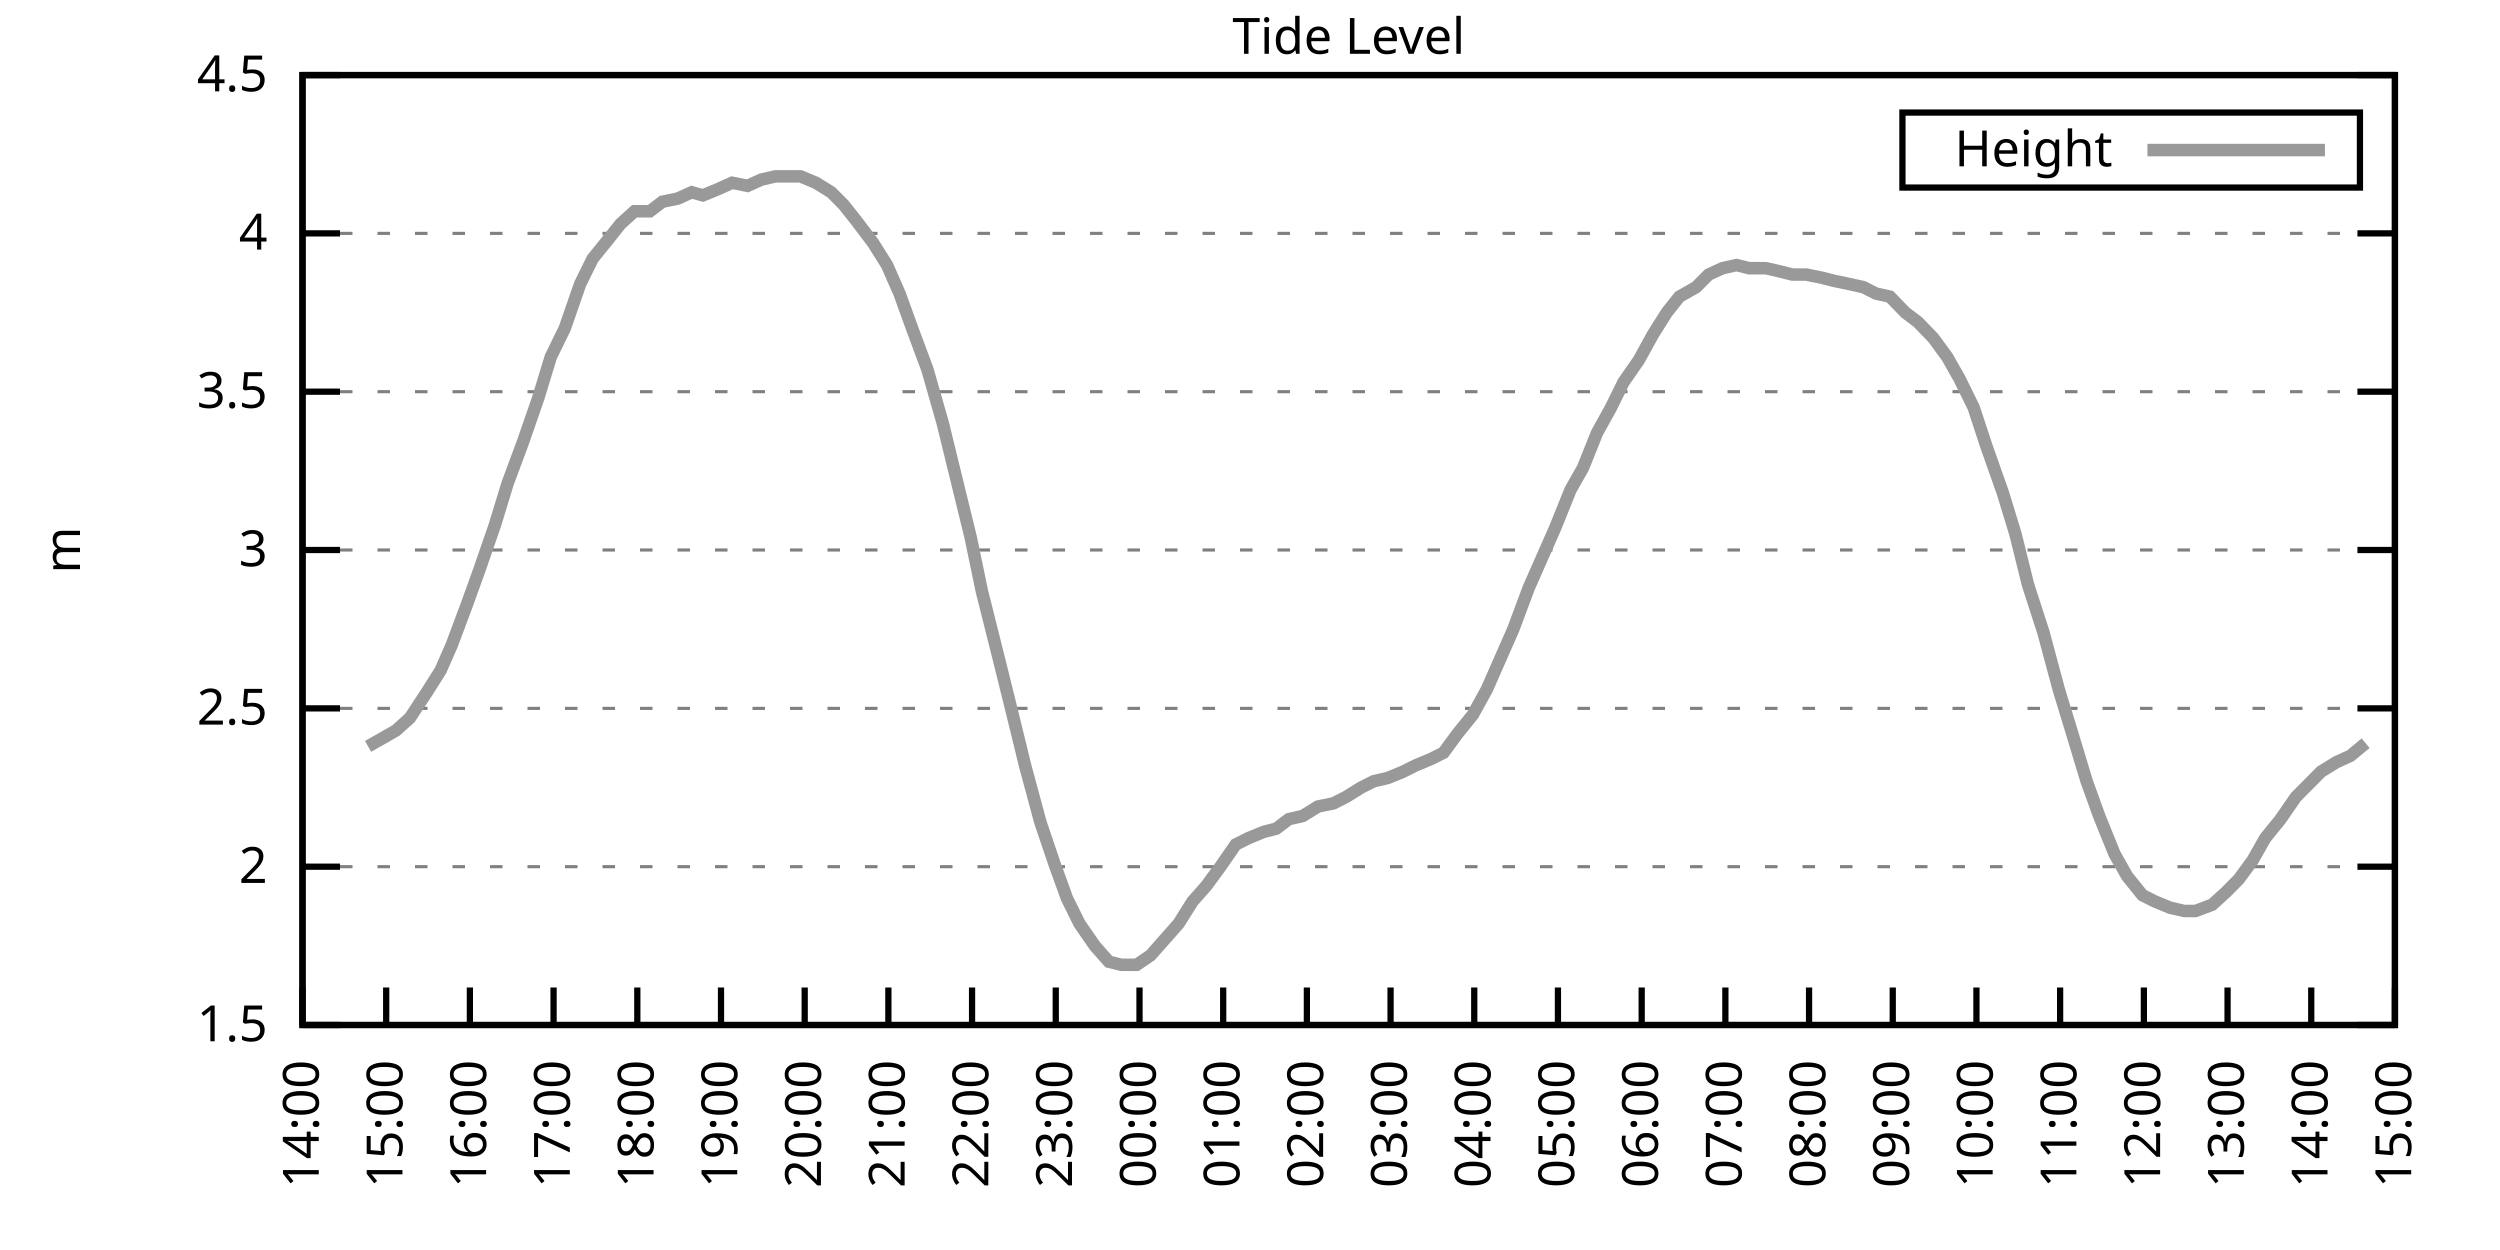
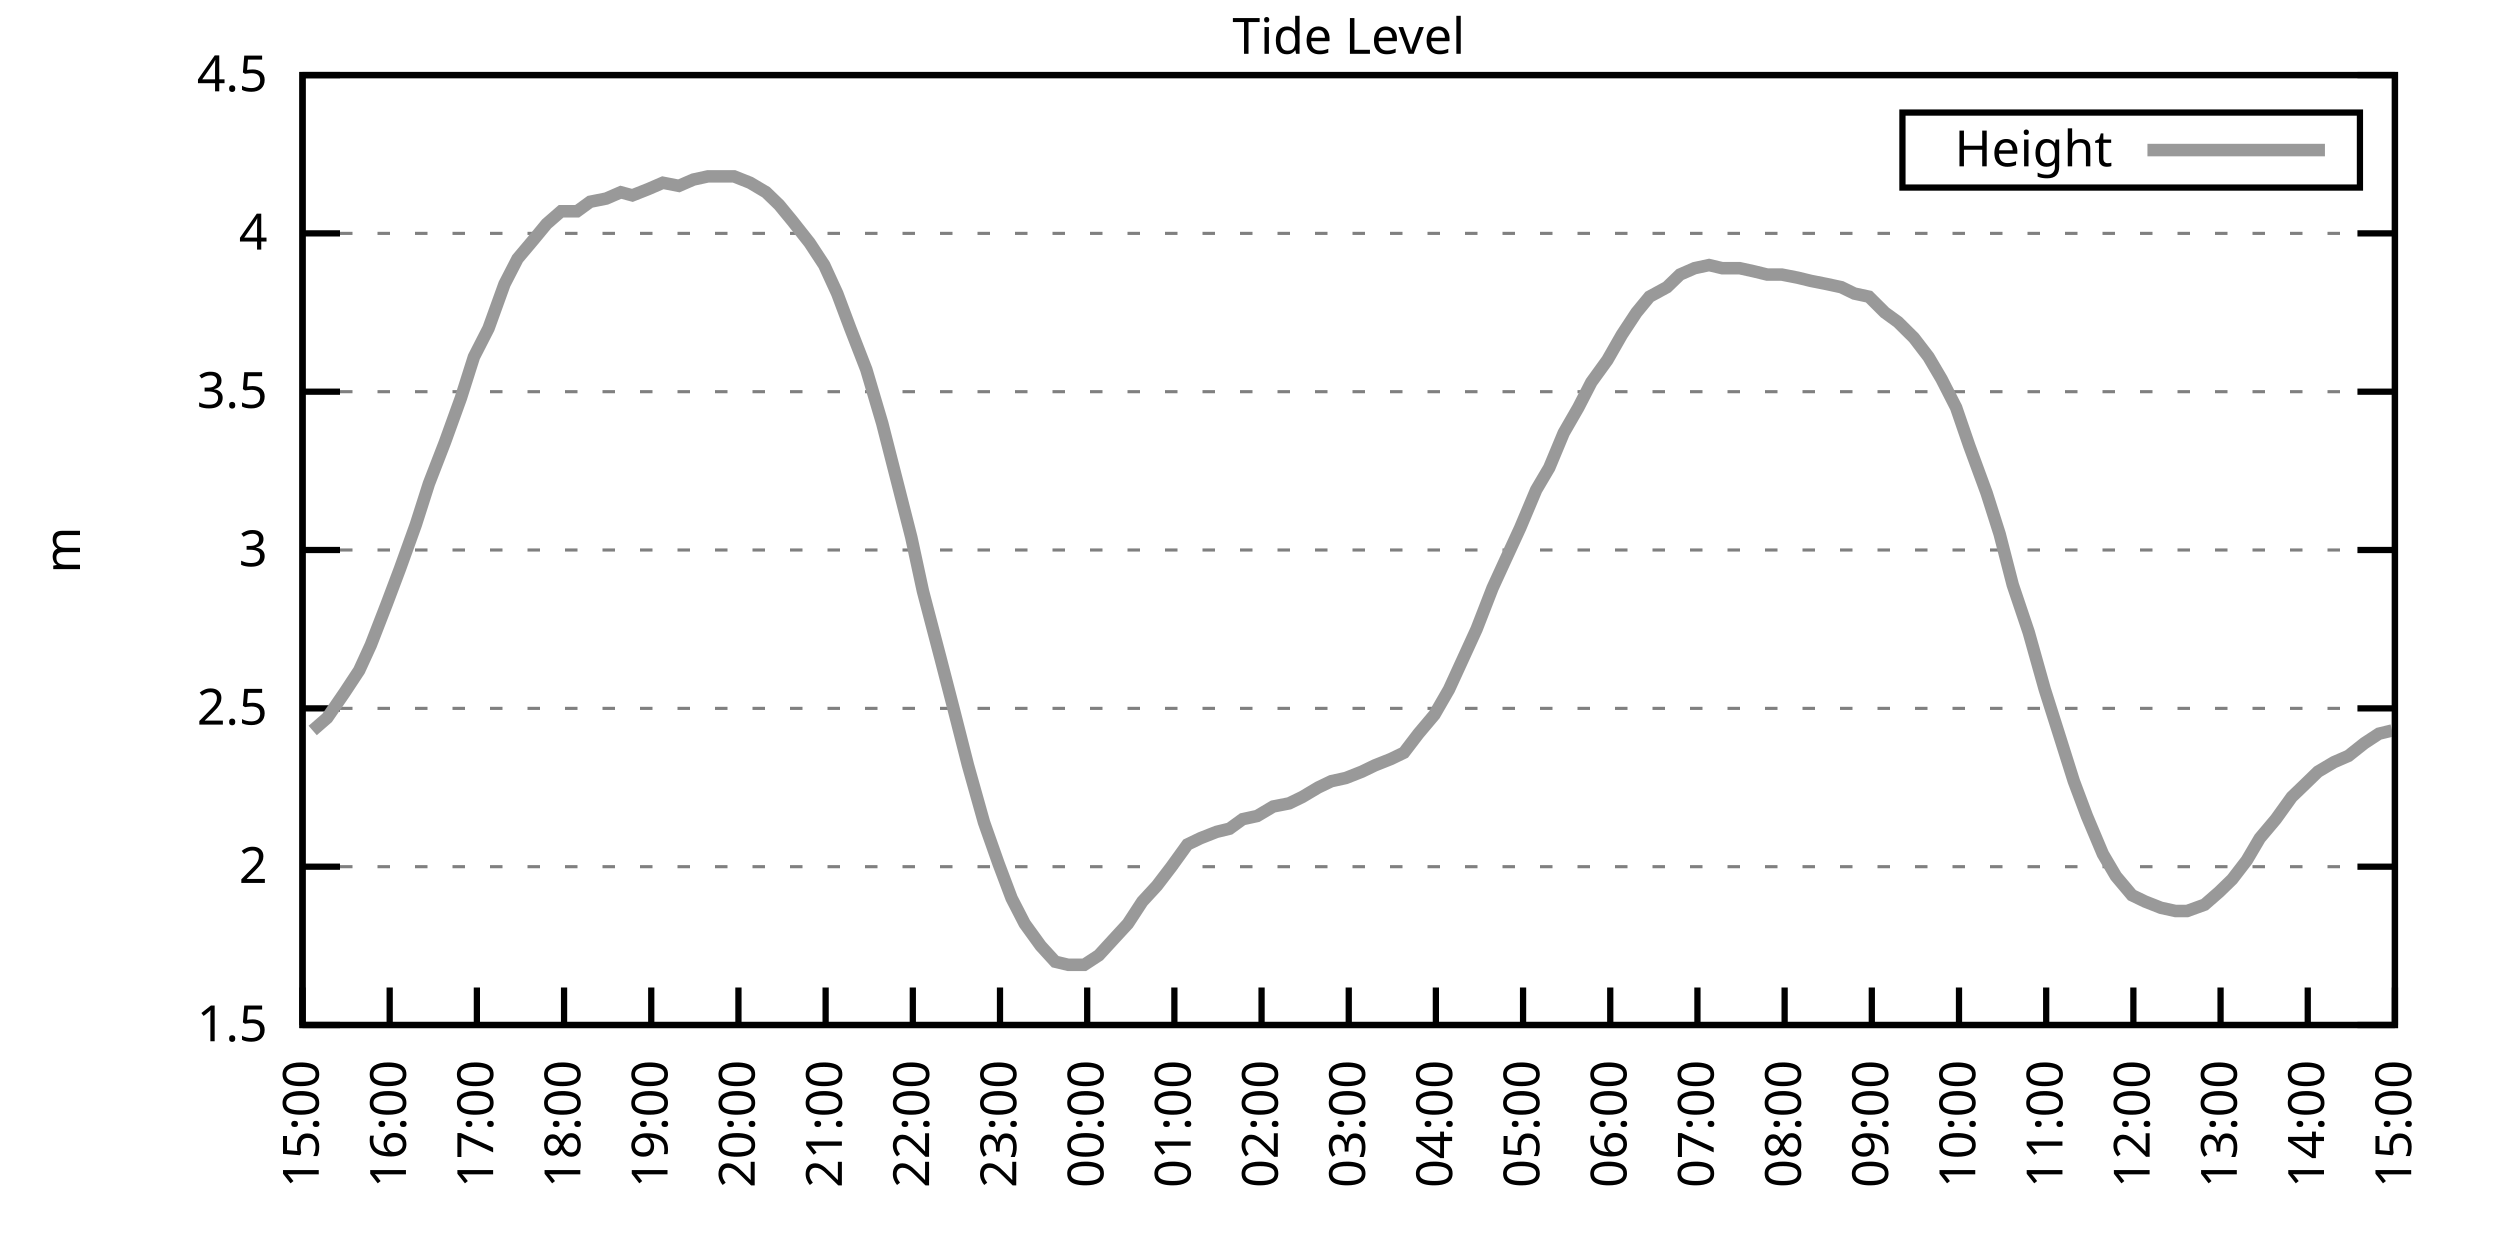
<svg xmlns="http://www.w3.org/2000/svg" xmlns:xlink="http://www.w3.org/1999/xlink" width="400" height="200" viewBox="0 0 400 200">
  <g id="gnuplot_canvas">
    <rect x="0" y="0" width="400" height="200" fill="none" />
    <defs>
      <circle id="gpDot" r="0.5" stroke-width="0.5" stroke="currentColor" />
      <path id="gpPt0" stroke-width="0.333" stroke="currentColor" d="M-1,0 h2 M0,-1 v2" />
      <path id="gpPt1" stroke-width="0.333" stroke="currentColor" d="M-1,-1 L1,1 M1,-1 L-1,1" />
      <path id="gpPt2" stroke-width="0.333" stroke="currentColor" d="M-1,0 L1,0 M0,-1 L0,1 M-1,-1 L1,1 M-1,1 L1,-1" />
      <rect id="gpPt3" stroke-width="0.333" stroke="currentColor" x="-1" y="-1" width="2" height="2" />
      <rect id="gpPt4" stroke-width="0.333" stroke="currentColor" fill="currentColor" x="-1" y="-1" width="2" height="2" />
      <circle id="gpPt5" stroke-width="0.333" stroke="currentColor" cx="0" cy="0" r="1" />
      <use xlink:href="#gpPt5" id="gpPt6" fill="currentColor" stroke="none" />
      <path id="gpPt7" stroke-width="0.333" stroke="currentColor" d="M0,-1.33 L-1.33,0.67 L1.33,0.67 z" />
      <use xlink:href="#gpPt7" id="gpPt8" fill="currentColor" stroke="none" />
      <use xlink:href="#gpPt7" id="gpPt9" stroke="currentColor" transform="rotate(180)" />
      <use xlink:href="#gpPt9" id="gpPt10" fill="currentColor" stroke="none" />
      <use xlink:href="#gpPt3" id="gpPt11" stroke="currentColor" transform="rotate(45)" />
      <use xlink:href="#gpPt11" id="gpPt12" fill="currentColor" stroke="none" />
      <path id="gpPt13" stroke-width="0.333" stroke="currentColor" d="M0,1.330 L1.265,0.411 L0.782,-1.067 L-0.782,-1.076 L-1.265,0.411 z" />
      <use xlink:href="#gpPt13" id="gpPt14" fill="currentColor" stroke="none" />
      <filter id="textbox" filterUnits="objectBoundingBox" x="0" y="0" height="1" width="1">
        <feFlood flood-color="white" flood-opacity="1" result="bgnd" />
        <feComposite in="SourceGraphic" in2="bgnd" operator="atop" />
      </filter>
      <filter id="greybox" filterUnits="objectBoundingBox" x="0" y="0" height="1" width="1">
        <feFlood flood-color="lightgrey" flood-opacity="1" result="grey" />
        <feComposite in="SourceGraphic" in2="grey" operator="atop" />
      </filter>
    </defs>
    <g fill="none" color="white" stroke="currentColor" stroke-width="1.00" stroke-linecap="butt" stroke-linejoin="miter">
</g>
    <g fill="none" color="black" stroke="currentColor" stroke-width="1.00" stroke-linecap="butt" stroke-linejoin="miter">
      <g stroke="none" shape-rendering="crispEdges">
        <polygon fill="rgb(255, 255, 255)" points="48.40,164.00 383.18,164.00 383.18,12.02 48.40,12.02 " />
      </g>
    </g>
    <g fill="none" color="black" stroke="currentColor" stroke-width="1.00" stroke-linecap="butt" stroke-linejoin="miter">
</g>
    <g fill="none" color="black" stroke="black" stroke-width="0.50" stroke-linecap="butt" stroke-linejoin="miter">
</g>
    <g fill="none" color="gray" stroke="currentColor" stroke-width="0.50" stroke-linecap="butt" stroke-linejoin="miter">
      <path stroke="gray" stroke-dasharray="2,4" class="gridline" d="M48.40,164.00 L383.19,164.00  " />
    </g>
    <g fill="none" color="gray" stroke="gray" stroke-width="1.00" stroke-linecap="butt" stroke-linejoin="miter">
</g>
    <g fill="none" color="black" stroke="currentColor" stroke-width="1.00" stroke-linecap="butt" stroke-linejoin="miter">
      <path stroke="black" d="M48.40,164.00 L54.40,164.00 M383.19,164.00 L377.19,164.00  " />
      <g transform="translate(42.80,166.60)" stroke="none" fill="black" font-family="Sans" font-size="8.00" text-anchor="end">
        <text>
          <tspan font-family="Sans"> 1.5</tspan>
        </text>
      </g>
    </g>
    <g fill="none" color="black" stroke="currentColor" stroke-width="1.00" stroke-linecap="butt" stroke-linejoin="miter">
</g>
    <g fill="none" color="black" stroke="black" stroke-width="0.50" stroke-linecap="butt" stroke-linejoin="miter">
</g>
    <g fill="none" color="gray" stroke="currentColor" stroke-width="0.50" stroke-linecap="butt" stroke-linejoin="miter">
      <path stroke="gray" stroke-dasharray="2,4" class="gridline" d="M48.40,138.67 L383.19,138.67  " />
    </g>
    <g fill="none" color="gray" stroke="gray" stroke-width="1.00" stroke-linecap="butt" stroke-linejoin="miter">
</g>
    <g fill="none" color="black" stroke="currentColor" stroke-width="1.00" stroke-linecap="butt" stroke-linejoin="miter">
      <path stroke="black" d="M48.40,138.67 L54.40,138.67 M383.19,138.67 L377.19,138.67  " />
      <g transform="translate(42.80,141.27)" stroke="none" fill="black" font-family="Sans" font-size="8.00" text-anchor="end">
        <text>
          <tspan font-family="Sans"> 2</tspan>
        </text>
      </g>
    </g>
    <g fill="none" color="black" stroke="currentColor" stroke-width="1.00" stroke-linecap="butt" stroke-linejoin="miter">
</g>
    <g fill="none" color="black" stroke="black" stroke-width="0.50" stroke-linecap="butt" stroke-linejoin="miter">
</g>
    <g fill="none" color="gray" stroke="currentColor" stroke-width="0.50" stroke-linecap="butt" stroke-linejoin="miter">
      <path stroke="gray" stroke-dasharray="2,4" class="gridline" d="M48.40,113.34 L383.19,113.34  " />
    </g>
    <g fill="none" color="gray" stroke="gray" stroke-width="1.00" stroke-linecap="butt" stroke-linejoin="miter">
</g>
    <g fill="none" color="black" stroke="currentColor" stroke-width="1.00" stroke-linecap="butt" stroke-linejoin="miter">
      <path stroke="black" d="M48.40,113.34 L54.40,113.34 M383.19,113.34 L377.19,113.34  " />
      <g transform="translate(42.80,115.94)" stroke="none" fill="black" font-family="Sans" font-size="8.00" text-anchor="end">
        <text>
          <tspan font-family="Sans"> 2.5</tspan>
        </text>
      </g>
    </g>
    <g fill="none" color="black" stroke="currentColor" stroke-width="1.00" stroke-linecap="butt" stroke-linejoin="miter">
</g>
    <g fill="none" color="black" stroke="black" stroke-width="0.50" stroke-linecap="butt" stroke-linejoin="miter">
</g>
    <g fill="none" color="gray" stroke="currentColor" stroke-width="0.50" stroke-linecap="butt" stroke-linejoin="miter">
      <path stroke="gray" stroke-dasharray="2,4" class="gridline" d="M48.40,88.00 L383.19,88.00  " />
    </g>
    <g fill="none" color="gray" stroke="gray" stroke-width="1.00" stroke-linecap="butt" stroke-linejoin="miter">
</g>
    <g fill="none" color="black" stroke="currentColor" stroke-width="1.00" stroke-linecap="butt" stroke-linejoin="miter">
      <path stroke="black" d="M48.40,88.00 L54.40,88.00 M383.19,88.00 L377.19,88.00  " />
      <g transform="translate(42.80,90.60)" stroke="none" fill="black" font-family="Sans" font-size="8.00" text-anchor="end">
        <text>
          <tspan font-family="Sans"> 3</tspan>
        </text>
      </g>
    </g>
    <g fill="none" color="black" stroke="currentColor" stroke-width="1.00" stroke-linecap="butt" stroke-linejoin="miter">
</g>
    <g fill="none" color="black" stroke="black" stroke-width="0.50" stroke-linecap="butt" stroke-linejoin="miter">
</g>
    <g fill="none" color="gray" stroke="currentColor" stroke-width="0.50" stroke-linecap="butt" stroke-linejoin="miter">
      <path stroke="gray" stroke-dasharray="2,4" class="gridline" d="M48.40,62.67 L383.19,62.67  " />
    </g>
    <g fill="none" color="gray" stroke="gray" stroke-width="1.00" stroke-linecap="butt" stroke-linejoin="miter">
</g>
    <g fill="none" color="black" stroke="currentColor" stroke-width="1.00" stroke-linecap="butt" stroke-linejoin="miter">
      <path stroke="black" d="M48.40,62.67 L54.40,62.67 M383.19,62.67 L377.19,62.67  " />
      <g transform="translate(42.80,65.27)" stroke="none" fill="black" font-family="Sans" font-size="8.00" text-anchor="end">
        <text>
          <tspan font-family="Sans"> 3.5</tspan>
        </text>
      </g>
    </g>
    <g fill="none" color="black" stroke="currentColor" stroke-width="1.00" stroke-linecap="butt" stroke-linejoin="miter">
</g>
    <g fill="none" color="black" stroke="black" stroke-width="0.50" stroke-linecap="butt" stroke-linejoin="miter">
</g>
    <g fill="none" color="gray" stroke="currentColor" stroke-width="0.50" stroke-linecap="butt" stroke-linejoin="miter">
      <path stroke="gray" stroke-dasharray="2,4" class="gridline" d="M48.40,37.34 L383.19,37.34  " />
    </g>
    <g fill="none" color="gray" stroke="gray" stroke-width="1.00" stroke-linecap="butt" stroke-linejoin="miter">
</g>
    <g fill="none" color="black" stroke="currentColor" stroke-width="1.00" stroke-linecap="butt" stroke-linejoin="miter">
      <path stroke="black" d="M48.40,37.34 L54.40,37.34 M383.19,37.34 L377.19,37.34  " />
      <g transform="translate(42.80,39.94)" stroke="none" fill="black" font-family="Sans" font-size="8.00" text-anchor="end">
        <text>
          <tspan font-family="Sans"> 4</tspan>
        </text>
      </g>
    </g>
    <g fill="none" color="black" stroke="currentColor" stroke-width="1.00" stroke-linecap="butt" stroke-linejoin="miter">
</g>
    <g fill="none" color="black" stroke="black" stroke-width="0.50" stroke-linecap="butt" stroke-linejoin="miter">
</g>
    <g fill="none" color="gray" stroke="currentColor" stroke-width="0.50" stroke-linecap="butt" stroke-linejoin="miter">
      <path stroke="gray" stroke-dasharray="2,4" class="gridline" d="M48.40,12.01 L383.19,12.01  " />
    </g>
    <g fill="none" color="gray" stroke="gray" stroke-width="1.00" stroke-linecap="butt" stroke-linejoin="miter">
</g>
    <g fill="none" color="black" stroke="currentColor" stroke-width="1.00" stroke-linecap="butt" stroke-linejoin="miter">
      <path stroke="black" d="M48.40,12.01 L54.40,12.01 M383.19,12.01 L377.19,12.01  " />
      <g transform="translate(42.80,14.61)" stroke="none" fill="black" font-family="Sans" font-size="8.00" text-anchor="end">
        <text>
          <tspan font-family="Sans"> 4.5</tspan>
        </text>
      </g>
    </g>
    <g fill="none" color="black" stroke="currentColor" stroke-width="1.00" stroke-linecap="butt" stroke-linejoin="miter">
      <path stroke="black" d="M48.40,164.00 L48.40,158.00  " />
      <g transform="translate(51.00,169.60) rotate(270.00)" stroke="none" fill="black" font-family="Sans" font-size="8.00" text-anchor="end">
        <text>
-           <tspan font-family="Sans">14:00</tspan>
-         </text>
-       </g>
-     </g>
-     <g fill="none" color="black" stroke="currentColor" stroke-width="1.00" stroke-linecap="butt" stroke-linejoin="miter">
-       <path stroke="black" d="M61.79,164.00 L61.79,158.00  " />
-       <g transform="translate(64.39,169.60) rotate(270.00)" stroke="none" fill="black" font-family="Sans" font-size="8.00" text-anchor="end">
-         <text>
          <tspan font-family="Sans">15:00</tspan>
        </text>
      </g>
    </g>
    <g fill="none" color="black" stroke="currentColor" stroke-width="1.00" stroke-linecap="butt" stroke-linejoin="miter">
-       <path stroke="black" d="M75.18,164.00 L75.18,158.00  " />
-       <g transform="translate(77.78,169.60) rotate(270.00)" stroke="none" fill="black" font-family="Sans" font-size="8.00" text-anchor="end">
+       <path stroke="black" d="M62.35,164.00 L62.35,158.00  " />
+       <g transform="translate(64.95,169.60) rotate(270.00)" stroke="none" fill="black" font-family="Sans" font-size="8.00" text-anchor="end">
        <text>
          <tspan font-family="Sans">16:00</tspan>
        </text>
      </g>
    </g>
    <g fill="none" color="black" stroke="currentColor" stroke-width="1.00" stroke-linecap="butt" stroke-linejoin="miter">
-       <path stroke="black" d="M88.57,164.00 L88.57,158.00  " />
-       <g transform="translate(91.17,169.60) rotate(270.00)" stroke="none" fill="black" font-family="Sans" font-size="8.00" text-anchor="end">
+       <path stroke="black" d="M76.30,164.00 L76.30,158.00  " />
+       <g transform="translate(78.90,169.60) rotate(270.00)" stroke="none" fill="black" font-family="Sans" font-size="8.00" text-anchor="end">
        <text>
          <tspan font-family="Sans">17:00</tspan>
        </text>
      </g>
    </g>
    <g fill="none" color="black" stroke="currentColor" stroke-width="1.00" stroke-linecap="butt" stroke-linejoin="miter">
-       <path stroke="black" d="M101.97,164.00 L101.97,158.00  " />
-       <g transform="translate(104.57,169.60) rotate(270.00)" stroke="none" fill="black" font-family="Sans" font-size="8.00" text-anchor="end">
+       <path stroke="black" d="M90.25,164.00 L90.25,158.00  " />
+       <g transform="translate(92.85,169.60) rotate(270.00)" stroke="none" fill="black" font-family="Sans" font-size="8.00" text-anchor="end">
        <text>
          <tspan font-family="Sans">18:00</tspan>
        </text>
      </g>
    </g>
    <g fill="none" color="black" stroke="currentColor" stroke-width="1.00" stroke-linecap="butt" stroke-linejoin="miter">
-       <path stroke="black" d="M115.36,164.00 L115.36,158.00  " />
-       <g transform="translate(117.96,169.60) rotate(270.00)" stroke="none" fill="black" font-family="Sans" font-size="8.00" text-anchor="end">
+       <path stroke="black" d="M104.20,164.00 L104.20,158.00  " />
+       <g transform="translate(106.80,169.60) rotate(270.00)" stroke="none" fill="black" font-family="Sans" font-size="8.00" text-anchor="end">
        <text>
          <tspan font-family="Sans">19:00</tspan>
        </text>
      </g>
    </g>
    <g fill="none" color="black" stroke="currentColor" stroke-width="1.00" stroke-linecap="butt" stroke-linejoin="miter">
-       <path stroke="black" d="M128.75,164.00 L128.75,158.00  " />
-       <g transform="translate(131.35,169.60) rotate(270.00)" stroke="none" fill="black" font-family="Sans" font-size="8.00" text-anchor="end">
+       <path stroke="black" d="M118.15,164.00 L118.15,158.00  " />
+       <g transform="translate(120.75,169.60) rotate(270.00)" stroke="none" fill="black" font-family="Sans" font-size="8.00" text-anchor="end">
        <text>
          <tspan font-family="Sans">20:00</tspan>
        </text>
      </g>
    </g>
    <g fill="none" color="black" stroke="currentColor" stroke-width="1.00" stroke-linecap="butt" stroke-linejoin="miter">
-       <path stroke="black" d="M142.14,164.00 L142.14,158.00  " />
-       <g transform="translate(144.74,169.60) rotate(270.00)" stroke="none" fill="black" font-family="Sans" font-size="8.00" text-anchor="end">
+       <path stroke="black" d="M132.10,164.00 L132.10,158.00  " />
+       <g transform="translate(134.70,169.60) rotate(270.00)" stroke="none" fill="black" font-family="Sans" font-size="8.00" text-anchor="end">
        <text>
          <tspan font-family="Sans">21:00</tspan>
        </text>
      </g>
    </g>
    <g fill="none" color="black" stroke="currentColor" stroke-width="1.00" stroke-linecap="butt" stroke-linejoin="miter">
-       <path stroke="black" d="M155.53,164.00 L155.53,158.00  " />
-       <g transform="translate(158.13,169.60) rotate(270.00)" stroke="none" fill="black" font-family="Sans" font-size="8.00" text-anchor="end">
+       <path stroke="black" d="M146.05,164.00 L146.05,158.00  " />
+       <g transform="translate(148.65,169.60) rotate(270.00)" stroke="none" fill="black" font-family="Sans" font-size="8.00" text-anchor="end">
        <text>
          <tspan font-family="Sans">22:00</tspan>
        </text>
      </g>
    </g>
    <g fill="none" color="black" stroke="currentColor" stroke-width="1.00" stroke-linecap="butt" stroke-linejoin="miter">
-       <path stroke="black" d="M168.92,164.00 L168.92,158.00  " />
-       <g transform="translate(171.52,169.60) rotate(270.00)" stroke="none" fill="black" font-family="Sans" font-size="8.00" text-anchor="end">
+       <path stroke="black" d="M160.00,164.00 L160.00,158.00  " />
+       <g transform="translate(162.60,169.60) rotate(270.00)" stroke="none" fill="black" font-family="Sans" font-size="8.00" text-anchor="end">
        <text>
          <tspan font-family="Sans">23:00</tspan>
        </text>
      </g>
    </g>
    <g fill="none" color="black" stroke="currentColor" stroke-width="1.00" stroke-linecap="butt" stroke-linejoin="miter">
-       <path stroke="black" d="M182.32,164.00 L182.32,158.00  " />
-       <g transform="translate(184.92,169.60) rotate(270.00)" stroke="none" fill="black" font-family="Sans" font-size="8.00" text-anchor="end">
+       <path stroke="black" d="M173.95,164.00 L173.95,158.00  " />
+       <g transform="translate(176.55,169.60) rotate(270.00)" stroke="none" fill="black" font-family="Sans" font-size="8.00" text-anchor="end">
        <text>
          <tspan font-family="Sans">00:00</tspan>
        </text>
      </g>
    </g>
    <g fill="none" color="black" stroke="currentColor" stroke-width="1.00" stroke-linecap="butt" stroke-linejoin="miter">
-       <path stroke="black" d="M195.71,164.00 L195.71,158.00  " />
-       <g transform="translate(198.31,169.60) rotate(270.00)" stroke="none" fill="black" font-family="Sans" font-size="8.00" text-anchor="end">
+       <path stroke="black" d="M187.90,164.00 L187.90,158.00  " />
+       <g transform="translate(190.50,169.60) rotate(270.00)" stroke="none" fill="black" font-family="Sans" font-size="8.00" text-anchor="end">
        <text>
          <tspan font-family="Sans">01:00</tspan>
        </text>
      </g>
    </g>
    <g fill="none" color="black" stroke="currentColor" stroke-width="1.00" stroke-linecap="butt" stroke-linejoin="miter">
-       <path stroke="black" d="M209.10,164.00 L209.10,158.00  " />
-       <g transform="translate(211.70,169.60) rotate(270.00)" stroke="none" fill="black" font-family="Sans" font-size="8.00" text-anchor="end">
+       <path stroke="black" d="M201.85,164.00 L201.85,158.00  " />
+       <g transform="translate(204.45,169.60) rotate(270.00)" stroke="none" fill="black" font-family="Sans" font-size="8.00" text-anchor="end">
        <text>
          <tspan font-family="Sans">02:00</tspan>
        </text>
      </g>
    </g>
    <g fill="none" color="black" stroke="currentColor" stroke-width="1.00" stroke-linecap="butt" stroke-linejoin="miter">
-       <path stroke="black" d="M222.49,164.00 L222.49,158.00  " />
-       <g transform="translate(225.09,169.60) rotate(270.00)" stroke="none" fill="black" font-family="Sans" font-size="8.00" text-anchor="end">
+       <path stroke="black" d="M215.80,164.00 L215.80,158.00  " />
+       <g transform="translate(218.40,169.60) rotate(270.00)" stroke="none" fill="black" font-family="Sans" font-size="8.00" text-anchor="end">
        <text>
          <tspan font-family="Sans">03:00</tspan>
        </text>
      </g>
    </g>
    <g fill="none" color="black" stroke="currentColor" stroke-width="1.00" stroke-linecap="butt" stroke-linejoin="miter">
-       <path stroke="black" d="M235.88,164.00 L235.88,158.00  " />
-       <g transform="translate(238.48,169.60) rotate(270.00)" stroke="none" fill="black" font-family="Sans" font-size="8.00" text-anchor="end">
+       <path stroke="black" d="M229.74,164.00 L229.74,158.00  " />
+       <g transform="translate(232.34,169.60) rotate(270.00)" stroke="none" fill="black" font-family="Sans" font-size="8.00" text-anchor="end">
        <text>
          <tspan font-family="Sans">04:00</tspan>
        </text>
      </g>
    </g>
    <g fill="none" color="black" stroke="currentColor" stroke-width="1.00" stroke-linecap="butt" stroke-linejoin="miter">
-       <path stroke="black" d="M249.27,164.00 L249.27,158.00  " />
-       <g transform="translate(251.87,169.60) rotate(270.00)" stroke="none" fill="black" font-family="Sans" font-size="8.00" text-anchor="end">
+       <path stroke="black" d="M243.69,164.00 L243.69,158.00  " />
+       <g transform="translate(246.29,169.60) rotate(270.00)" stroke="none" fill="black" font-family="Sans" font-size="8.00" text-anchor="end">
        <text>
          <tspan font-family="Sans">05:00</tspan>
        </text>
      </g>
    </g>
    <g fill="none" color="black" stroke="currentColor" stroke-width="1.00" stroke-linecap="butt" stroke-linejoin="miter">
-       <path stroke="black" d="M262.67,164.00 L262.67,158.00  " />
-       <g transform="translate(265.27,169.60) rotate(270.00)" stroke="none" fill="black" font-family="Sans" font-size="8.00" text-anchor="end">
+       <path stroke="black" d="M257.64,164.00 L257.64,158.00  " />
+       <g transform="translate(260.24,169.60) rotate(270.00)" stroke="none" fill="black" font-family="Sans" font-size="8.00" text-anchor="end">
        <text>
          <tspan font-family="Sans">06:00</tspan>
        </text>
      </g>
    </g>
    <g fill="none" color="black" stroke="currentColor" stroke-width="1.00" stroke-linecap="butt" stroke-linejoin="miter">
-       <path stroke="black" d="M276.06,164.00 L276.06,158.00  " />
-       <g transform="translate(278.66,169.60) rotate(270.00)" stroke="none" fill="black" font-family="Sans" font-size="8.00" text-anchor="end">
+       <path stroke="black" d="M271.59,164.00 L271.59,158.00  " />
+       <g transform="translate(274.19,169.60) rotate(270.00)" stroke="none" fill="black" font-family="Sans" font-size="8.00" text-anchor="end">
        <text>
          <tspan font-family="Sans">07:00</tspan>
        </text>
      </g>
    </g>
    <g fill="none" color="black" stroke="currentColor" stroke-width="1.00" stroke-linecap="butt" stroke-linejoin="miter">
-       <path stroke="black" d="M289.45,164.00 L289.45,158.00  " />
-       <g transform="translate(292.05,169.60) rotate(270.00)" stroke="none" fill="black" font-family="Sans" font-size="8.00" text-anchor="end">
+       <path stroke="black" d="M285.54,164.00 L285.54,158.00  " />
+       <g transform="translate(288.14,169.60) rotate(270.00)" stroke="none" fill="black" font-family="Sans" font-size="8.00" text-anchor="end">
        <text>
          <tspan font-family="Sans">08:00</tspan>
        </text>
      </g>
    </g>
    <g fill="none" color="black" stroke="currentColor" stroke-width="1.00" stroke-linecap="butt" stroke-linejoin="miter">
-       <path stroke="black" d="M302.84,164.00 L302.84,158.00  " />
-       <g transform="translate(305.44,169.60) rotate(270.00)" stroke="none" fill="black" font-family="Sans" font-size="8.00" text-anchor="end">
+       <path stroke="black" d="M299.49,164.00 L299.49,158.00  " />
+       <g transform="translate(302.09,169.60) rotate(270.00)" stroke="none" fill="black" font-family="Sans" font-size="8.00" text-anchor="end">
        <text>
          <tspan font-family="Sans">09:00</tspan>
        </text>
      </g>
    </g>
    <g fill="none" color="black" stroke="currentColor" stroke-width="1.00" stroke-linecap="butt" stroke-linejoin="miter">
-       <path stroke="black" d="M316.23,164.00 L316.23,158.00  " />
-       <g transform="translate(318.83,169.60) rotate(270.00)" stroke="none" fill="black" font-family="Sans" font-size="8.00" text-anchor="end">
+       <path stroke="black" d="M313.44,164.00 L313.44,158.00  " />
+       <g transform="translate(316.04,169.60) rotate(270.00)" stroke="none" fill="black" font-family="Sans" font-size="8.00" text-anchor="end">
        <text>
          <tspan font-family="Sans">10:00</tspan>
        </text>
      </g>
    </g>
    <g fill="none" color="black" stroke="currentColor" stroke-width="1.00" stroke-linecap="butt" stroke-linejoin="miter">
-       <path stroke="black" d="M329.62,164.00 L329.62,158.00  " />
-       <g transform="translate(332.22,169.60) rotate(270.00)" stroke="none" fill="black" font-family="Sans" font-size="8.00" text-anchor="end">
+       <path stroke="black" d="M327.39,164.00 L327.39,158.00  " />
+       <g transform="translate(329.99,169.60) rotate(270.00)" stroke="none" fill="black" font-family="Sans" font-size="8.00" text-anchor="end">
        <text>
          <tspan font-family="Sans">11:00</tspan>
        </text>
      </g>
    </g>
    <g fill="none" color="black" stroke="currentColor" stroke-width="1.00" stroke-linecap="butt" stroke-linejoin="miter">
-       <path stroke="black" d="M343.02,164.00 L343.02,158.00  " />
-       <g transform="translate(345.62,169.60) rotate(270.00)" stroke="none" fill="black" font-family="Sans" font-size="8.00" text-anchor="end">
+       <path stroke="black" d="M341.34,164.00 L341.34,158.00  " />
+       <g transform="translate(343.94,169.60) rotate(270.00)" stroke="none" fill="black" font-family="Sans" font-size="8.00" text-anchor="end">
        <text>
          <tspan font-family="Sans">12:00</tspan>
        </text>
      </g>
    </g>
    <g fill="none" color="black" stroke="currentColor" stroke-width="1.00" stroke-linecap="butt" stroke-linejoin="miter">
-       <path stroke="black" d="M356.41,164.00 L356.41,158.00  " />
-       <g transform="translate(359.01,169.60) rotate(270.00)" stroke="none" fill="black" font-family="Sans" font-size="8.00" text-anchor="end">
+       <path stroke="black" d="M355.29,164.00 L355.29,158.00  " />
+       <g transform="translate(357.89,169.60) rotate(270.00)" stroke="none" fill="black" font-family="Sans" font-size="8.00" text-anchor="end">
        <text>
          <tspan font-family="Sans">13:00</tspan>
        </text>
      </g>
    </g>
    <g fill="none" color="black" stroke="currentColor" stroke-width="1.00" stroke-linecap="butt" stroke-linejoin="miter">
-       <path stroke="black" d="M369.80,164.00 L369.80,158.00  " />
-       <g transform="translate(372.40,169.60) rotate(270.00)" stroke="none" fill="black" font-family="Sans" font-size="8.00" text-anchor="end">
+       <path stroke="black" d="M369.24,164.00 L369.24,158.00  " />
+       <g transform="translate(371.84,169.60) rotate(270.00)" stroke="none" fill="black" font-family="Sans" font-size="8.00" text-anchor="end">
        <text>
          <tspan font-family="Sans">14:00</tspan>
        </text>
      </g>
    </g>
    <g fill="none" color="black" stroke="currentColor" stroke-width="1.00" stroke-linecap="butt" stroke-linejoin="miter">
      <path stroke="black" d="M383.19,164.00 L383.19,158.00  " />
      <g transform="translate(385.79,169.60) rotate(270.00)" stroke="none" fill="black" font-family="Sans" font-size="8.00" text-anchor="end">
        <text>
          <tspan font-family="Sans">15:00</tspan>
        </text>
      </g>
    </g>
    <g fill="none" color="black" stroke="currentColor" stroke-width="1.00" stroke-linecap="butt" stroke-linejoin="miter">
</g>
    <g fill="none" color="black" stroke="currentColor" stroke-width="1.00" stroke-linecap="butt" stroke-linejoin="miter">
      <path stroke="black" d="M48.40,12.01 L48.40,164.00 L383.19,164.00 L383.19,12.01 L48.40,12.01 Z  " />
    </g>
    <g fill="none" color="black" stroke="currentColor" stroke-width="1.00" stroke-linecap="butt" stroke-linejoin="miter">
</g>
    <g fill="none" color="black" stroke="currentColor" stroke-width="1.00" stroke-linecap="butt" stroke-linejoin="miter">
      <path stroke="black" d="M304.39,30.01 L304.39,18.01 L377.59,18.01 L377.59,30.01 L304.39,30.01 Z  " />
    </g>
    <g id="Tide_level_plot_1">
      <g fill="none" color="white" stroke="black" stroke-width="2.00" stroke-linecap="butt" stroke-linejoin="miter">
</g>
      <g fill="none" color="black" stroke="currentColor" stroke-width="2.00" stroke-linecap="butt" stroke-linejoin="miter">
        <g transform="translate(337.99,26.61)" stroke="none" fill="black" font-family="Sans" font-size="8.00" text-anchor="end">
          <text>
            <tspan font-family="Sans">Height</tspan>
          </text>
        </g>
      </g>
      <g fill="none" color="black" stroke="currentColor" stroke-width="2.00" stroke-linecap="butt" stroke-linejoin="miter">
-         <path stroke="rgb(153, 153, 153)" d="M343.59,24.01 L371.99,24.01 M58.89,119.42 L61.57,117.90 L63.35,116.88 L65.59,114.86 L68.26,110.80 L70.50,107.26   L72.28,103.20 L74.74,96.62 L76.75,91.04 L79.20,83.95 L81.21,77.37 L83.66,70.78 L86.12,63.69 L88.13,57.10   L90.36,52.54 L92.82,45.45 L94.82,41.39 L97.28,38.35 L99.29,35.82 L101.52,33.80 L103.98,33.80 L105.98,32.28   L108.44,31.77 L110.67,30.76 L112.46,31.26 L114.91,30.25 L117.14,29.24 L119.60,29.74 L121.83,28.73 L124.06,28.22   L126.29,28.22 L128.08,28.22 L130.54,29.24 L132.99,30.76 L135.00,32.78 L137.01,35.32 L139.69,38.86 L141.92,42.41   L143.93,46.97 L145.94,52.54 L148.39,59.13 L150.85,67.74 L153.08,76.86 L155.31,85.98 L157.10,94.59 L159.77,105.23   L161.78,113.34 L164.01,122.46 L166.47,131.58 L168.70,138.16 L170.71,143.73 L172.72,147.79 L175.17,151.33 L177.41,153.87   L179.41,154.37 L181.87,154.37 L184.10,152.85 L186.33,150.32 L188.57,147.79 L190.80,144.24 L193.03,141.71 L195.26,138.67   L197.72,135.12 L199.73,134.11 L202.18,133.10 L204.19,132.59 L206.20,131.07 L208.43,130.56 L210.88,129.04 L213.34,128.54   L215.35,127.52 L217.80,126.00 L219.81,124.99 L222.04,124.48 L224.50,123.47 L226.51,122.46 L228.96,121.44 L230.97,120.43   L233.20,117.39 L235.66,114.35 L237.89,110.30 L239.90,105.74 L242.13,100.67 L244.59,94.08 L246.60,89.52 L248.83,84.46   L251.28,78.38 L253.29,74.83 L255.52,69.26 L257.76,65.21 L259.76,61.15 L262.22,57.61 L264.45,53.55 L266.68,50.01   L268.69,47.47 L271.37,45.95 L273.38,43.93 L275.61,42.91 L277.84,42.41 L279.85,42.91 L282.53,42.91 L284.76,43.42   L286.77,43.93 L289.00,43.93 L291.46,44.43 L293.47,44.94 L295.92,45.45 L298.15,45.95 L300.16,46.97 L302.39,47.47   L304.85,50.01 L306.86,51.53 L309.31,54.06 L311.54,57.10 L313.55,60.65 L315.79,65.21 L317.79,71.29 L320.47,78.89   L322.48,85.47 L324.49,93.58 L326.95,101.18 L329.40,110.30 L331.41,116.88 L333.86,124.99 L335.87,130.56 L338.33,136.64   L340.34,140.19 L342.79,143.23 L344.80,144.24 L347.26,145.25 L349.49,145.76 L351.27,145.76 L353.95,144.75 L356.18,142.72   L358.19,140.69 L360.42,137.66 L362.43,134.11 L364.89,131.07 L367.34,127.52 L369.35,125.50 L371.36,123.47 L373.82,121.95   L376.05,120.94 L378.50,118.91  " />
+         <path stroke="rgb(153, 153, 153)" d="M343.59,24.01 L371.99,24.01 M50.03,116.88 L52.35,114.86 L55.14,110.80 L57.47,107.26 L59.33,103.20 L61.88,96.62   L63.98,91.04 L66.53,83.95 L68.63,77.37 L71.18,70.78 L73.74,63.69 L75.83,57.10 L78.16,52.54 L80.72,45.45   L82.81,41.39 L85.37,38.35 L87.46,35.82 L89.78,33.80 L92.34,33.80 L94.43,32.28 L96.99,31.77 L99.32,30.76   L101.18,31.26 L103.73,30.25 L106.06,29.24 L108.62,29.74 L110.94,28.73 L113.27,28.22 L115.59,28.22 L117.45,28.22   L120.01,29.24 L122.57,30.76 L124.66,32.78 L126.75,35.32 L129.54,38.86 L131.87,42.41 L133.96,46.97 L136.05,52.54   L138.61,59.13 L141.16,67.74 L143.49,76.86 L145.81,85.98 L147.67,94.59 L150.46,105.23 L152.56,113.34 L154.88,122.46   L157.44,131.58 L159.76,138.16 L161.86,143.73 L163.95,147.79 L166.51,151.33 L168.83,153.87 L170.92,154.37 L173.48,154.37   L175.81,152.85 L178.13,150.32 L180.46,147.79 L182.78,144.24 L185.11,141.71 L187.43,138.67 L189.99,135.12 L192.08,134.11   L194.64,133.10 L196.73,132.59 L198.82,131.07 L201.15,130.56 L203.71,129.04 L206.26,128.54 L208.36,127.52 L210.91,126.00   L213.01,124.99 L215.33,124.48 L217.89,123.47 L219.98,122.46 L222.54,121.44 L224.63,120.43 L226.95,117.39 L229.51,114.35   L231.84,110.30 L233.93,105.74 L236.25,100.67 L238.81,94.08 L240.90,89.52 L243.23,84.46 L245.79,78.38 L247.88,74.83   L250.20,69.26 L252.53,65.21 L254.62,61.15 L257.18,57.61 L259.50,53.55 L261.83,50.01 L263.92,47.47 L266.71,45.95   L268.80,43.93 L271.13,42.91 L273.45,42.41 L275.55,42.91 L278.34,42.91 L280.66,43.42 L282.75,43.93 L285.08,43.93   L287.64,44.43 L289.73,44.94 L292.29,45.45 L294.61,45.95 L296.70,46.97 L299.03,47.47 L301.58,50.01 L303.68,51.53   L306.23,54.06 L308.56,57.10 L310.65,60.65 L312.98,65.21 L315.07,71.29 L317.86,78.89 L319.95,85.47 L322.04,93.58   L324.60,101.18 L327.16,110.30 L329.25,116.88 L331.81,124.99 L333.90,130.56 L336.46,136.64 L338.55,140.19 L341.11,143.23   L343.20,144.24 L345.76,145.25 L348.08,145.76 L349.94,145.76 L352.73,144.75 L355.06,142.72 L357.15,140.69 L359.48,137.66   L361.57,134.11 L364.13,131.07 L366.68,127.52 L368.78,125.50 L370.87,123.47 L373.43,121.95 L375.75,120.94 L378.31,118.91   L380.63,117.39 L382.73,116.88  " />
      </g>
    </g>
    <g fill="none" color="black" stroke="currentColor" stroke-width="2.00" stroke-linecap="butt" stroke-linejoin="miter">
</g>
    <g fill="none" color="black" stroke="black" stroke-width="1.00" stroke-linecap="butt" stroke-linejoin="miter">
</g>
    <g fill="none" color="black" stroke="currentColor" stroke-width="1.00" stroke-linecap="butt" stroke-linejoin="miter">
      <path stroke="black" d="M48.40,12.01 L48.40,164.00 L383.19,164.00 L383.19,12.01 L48.40,12.01 Z  " />
      <g transform="translate(12.80,88.01) rotate(270.00)" stroke="none" fill="black" font-family="Sans" font-size="8.00" text-anchor="middle">
        <text>
          <tspan font-family="Sans">m</tspan>
        </text>
      </g>
    </g>
    <g fill="none" color="black" stroke="currentColor" stroke-width="1.00" stroke-linecap="butt" stroke-linejoin="miter">
</g>
    <g fill="none" color="black" stroke="currentColor" stroke-width="1.00" stroke-linecap="butt" stroke-linejoin="miter">
      <g transform="translate(215.79,8.61)" stroke="none" fill="black" font-family="Sans" font-size="8.00" text-anchor="middle">
        <text>
          <tspan font-family="Sans">Tide Level</tspan>
        </text>
      </g>
    </g>
    <g fill="none" color="black" stroke="currentColor" stroke-width="1.00" stroke-linecap="butt" stroke-linejoin="miter">
</g>
  </g>
</svg>
